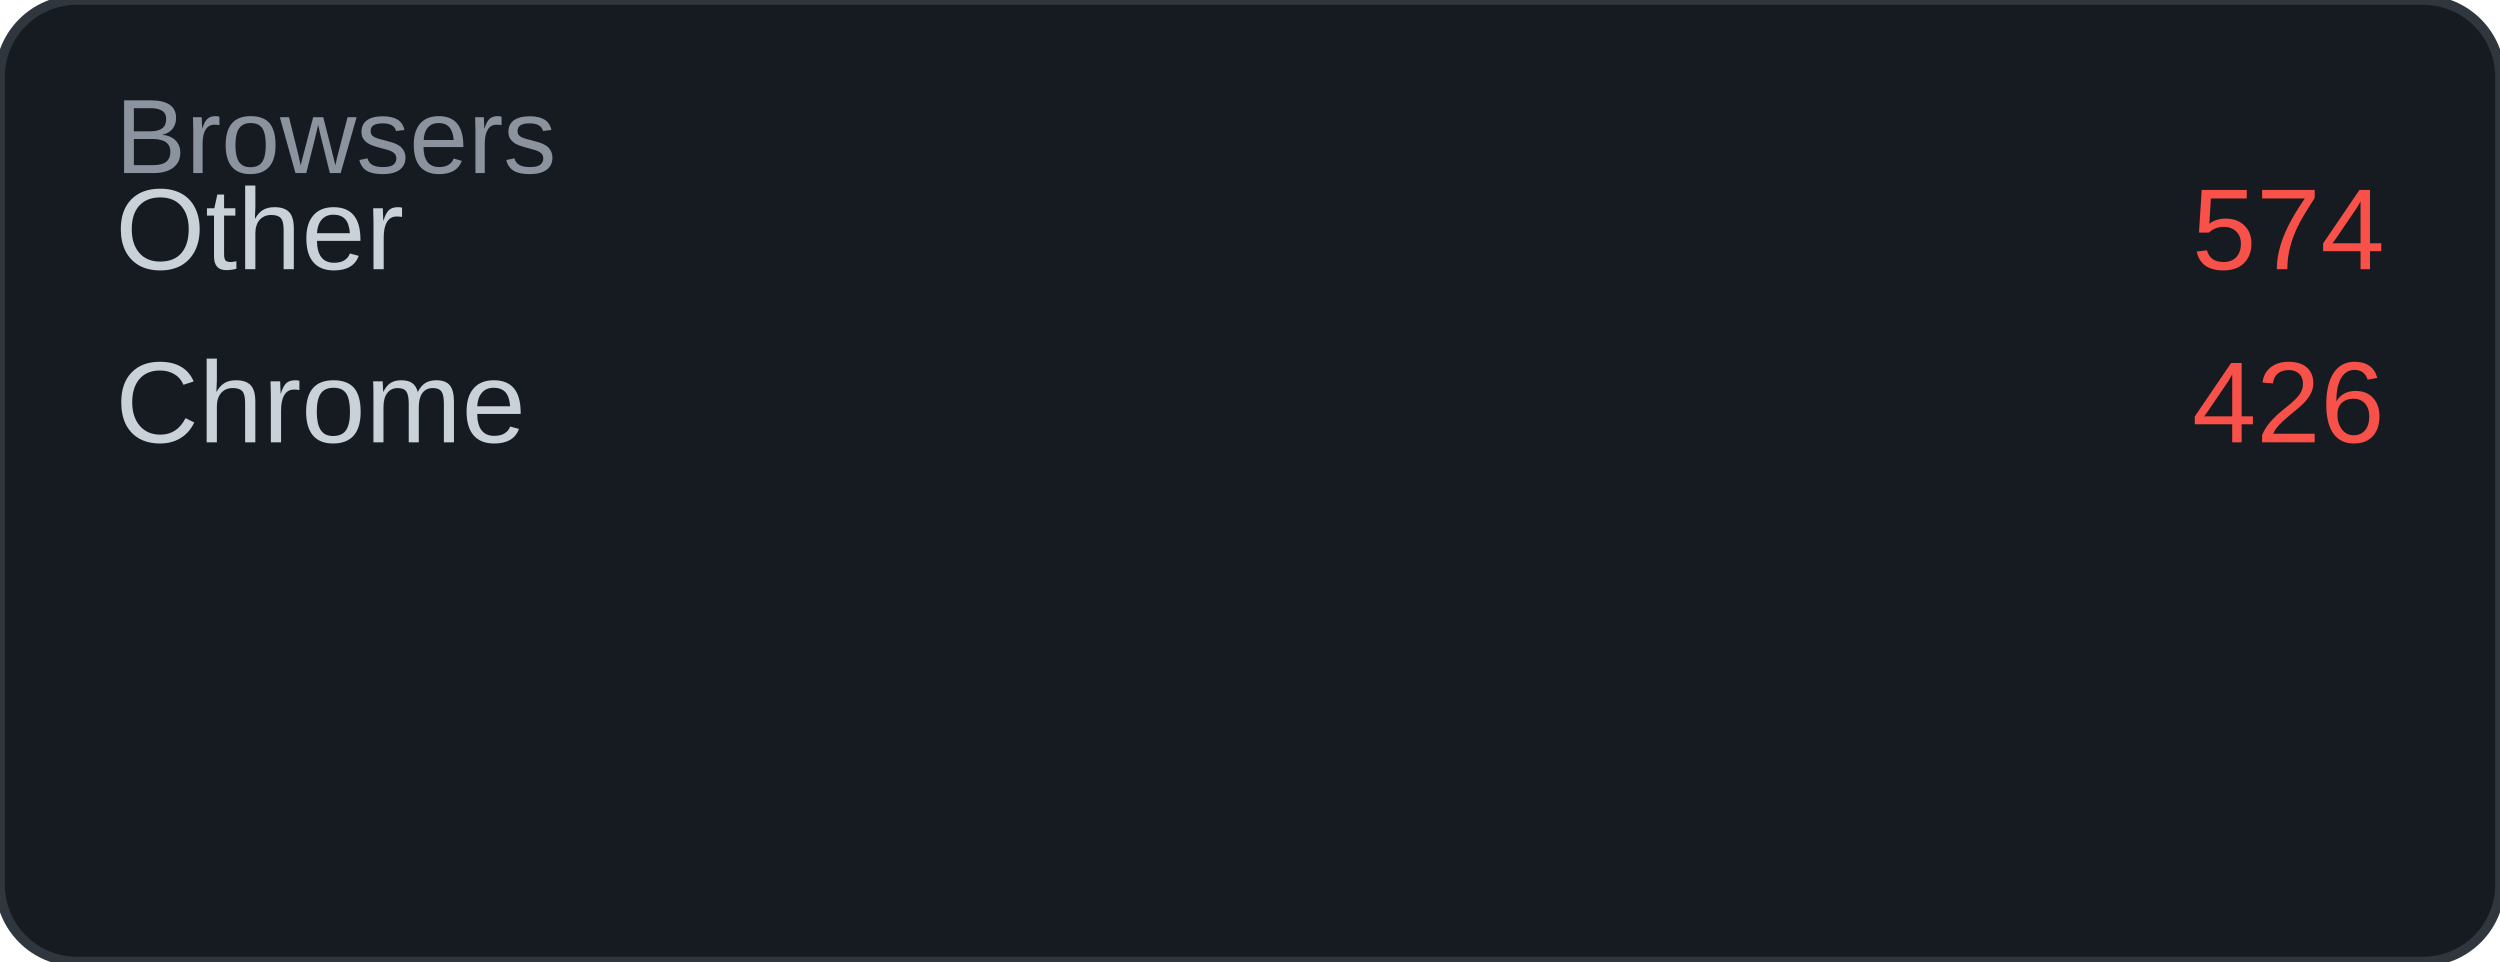
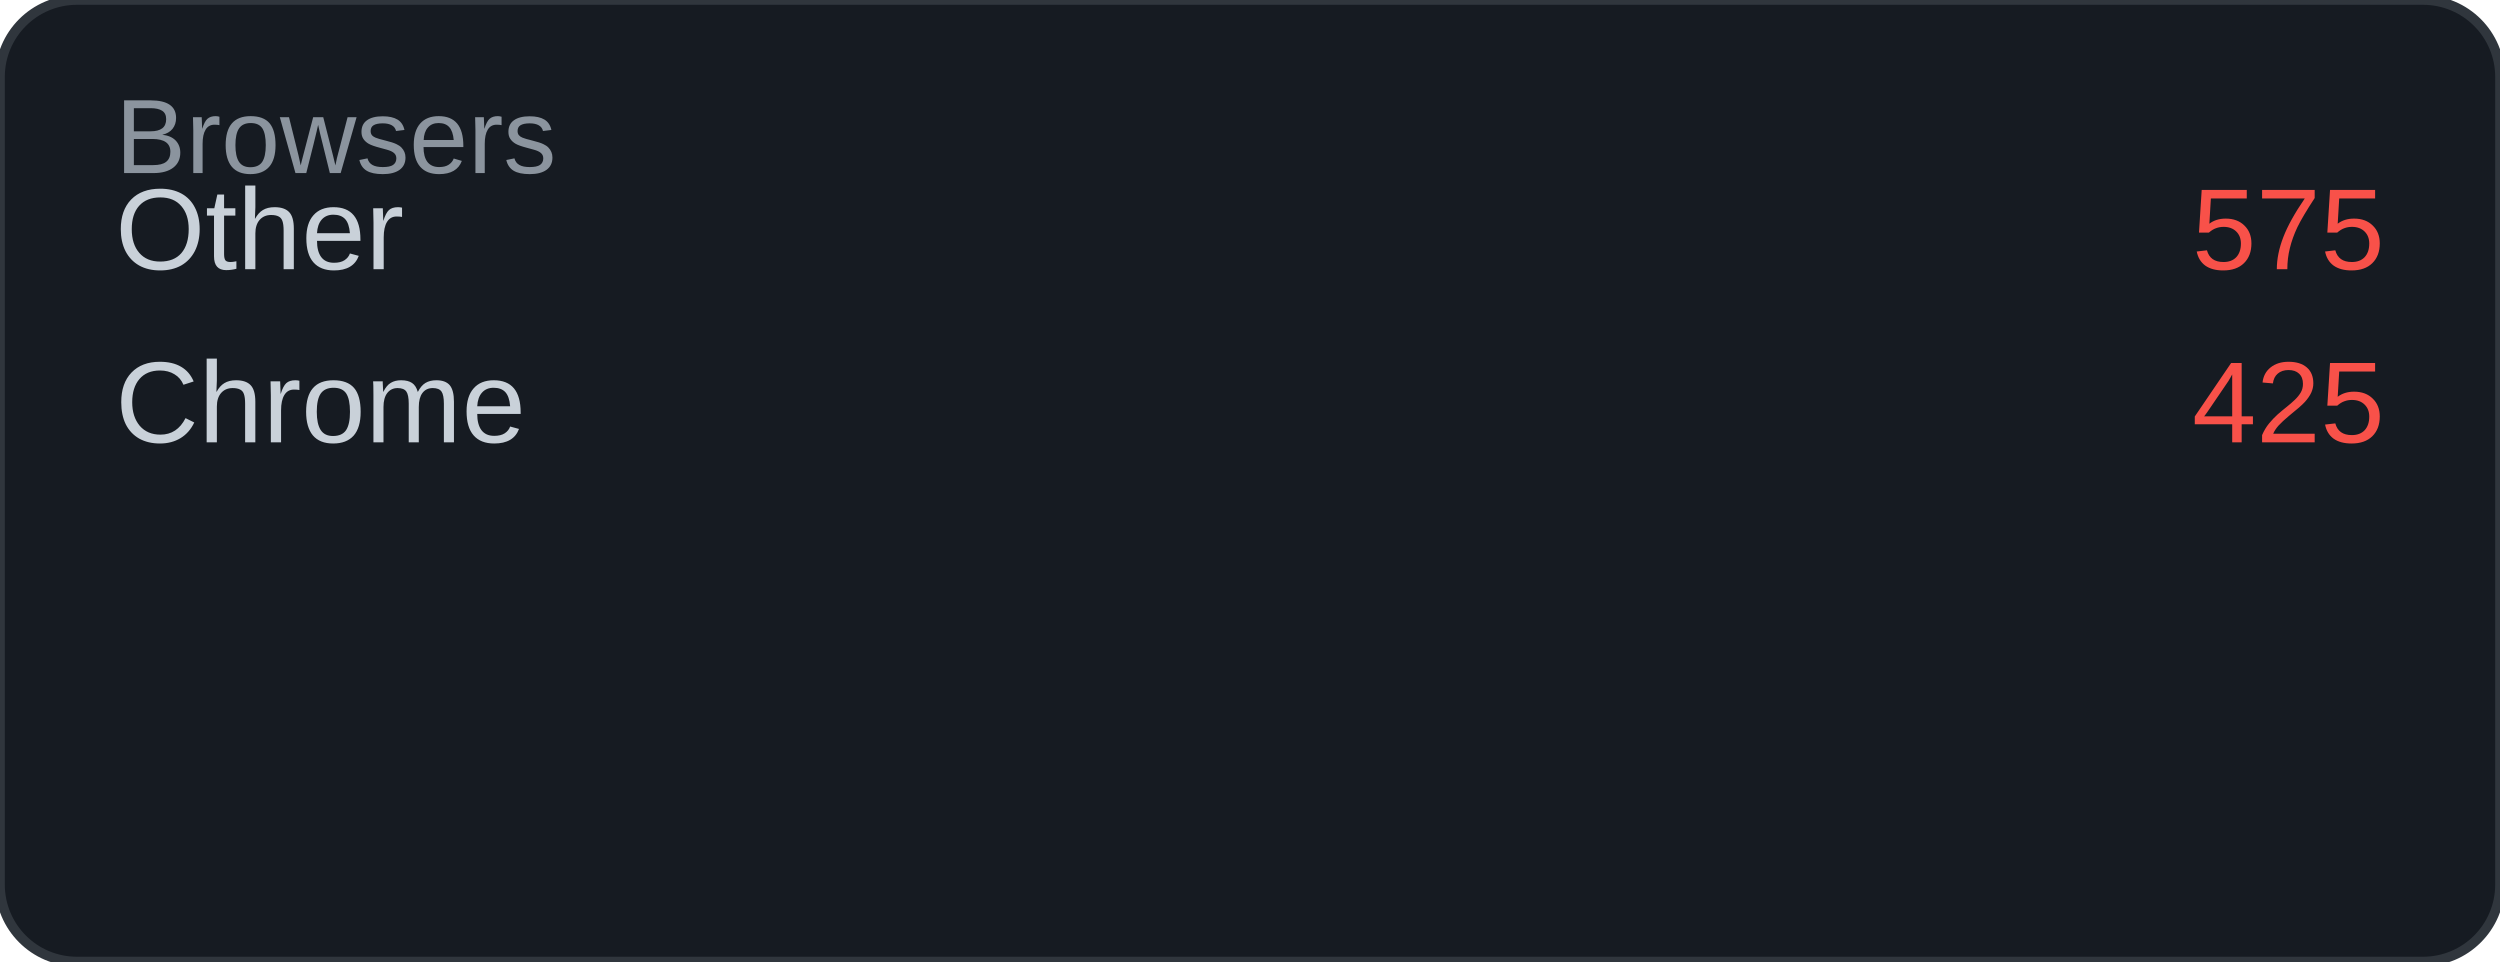
<svg xmlns="http://www.w3.org/2000/svg" width="260" height="100" viewBox="0 0 260 100">
  <rect width="260" height="100" rx="8" fill="#161b22" />
  <rect width="260" height="100" rx="8" fill="none" stroke="#30363d" stroke-width="1" />
  <text x="12" y="18" font-family="Arial, sans-serif" font-size="11" fill="#8b949e">Browsers</text>
  <text x="12" y="28" font-family="Arial, sans-serif" font-size="12" fill="#c9d1d9">Other</text>
-   <text x="248" y="28" font-family="Arial, sans-serif" font-size="12" fill="#f85149" text-anchor="end">574</text>
+   <text x="248" y="28" font-family="Arial, sans-serif" font-size="12" fill="#f85149" text-anchor="end">575</text>
  <text x="12" y="46" font-family="Arial, sans-serif" font-size="12" fill="#c9d1d9">Chrome</text>
-   <text x="248" y="46" font-family="Arial, sans-serif" font-size="12" fill="#f85149" text-anchor="end">426</text>
+   <text x="248" y="46" font-family="Arial, sans-serif" font-size="12" fill="#f85149" text-anchor="end">425</text>
</svg>
